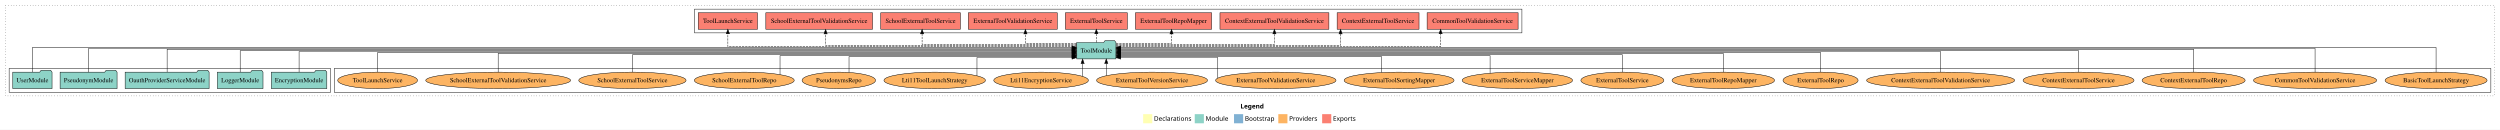
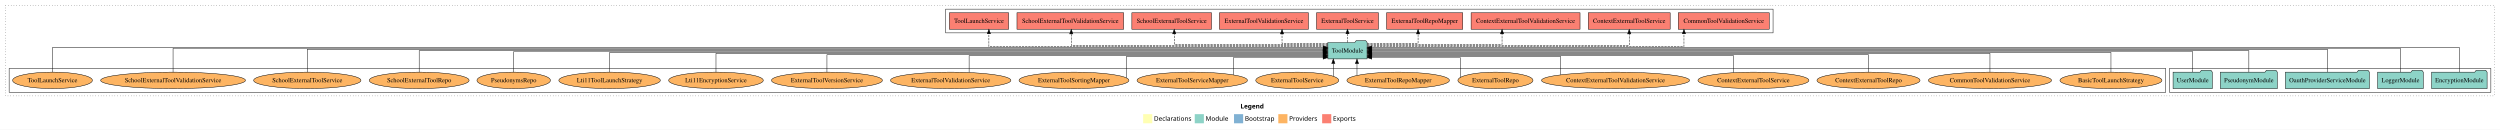
<svg xmlns="http://www.w3.org/2000/svg" width="5475pt" height="284pt" viewBox="0.00 0.00 5475.00 284.00">
  <g id="graph0" class="graph" transform="scale(1 1) rotate(0) translate(4 280)">
    <polygon fill="white" stroke="transparent" points="-4,4 -4,-280 5471,-280 5471,4 -4,4" />
    <text text-anchor="start" x="2712.51" y="-42.4" font-family="Times-12" font-weight="bold" font-size="14.00">Legend</text>
    <polygon fill="#ffffb3" stroke="transparent" points="2499.5,-10 2499.5,-30 2519.5,-30 2519.5,-10 2499.5,-10" />
    <text text-anchor="start" x="2523.13" y="-15.4" font-family="Times-12" font-size="14.00">  Declarations</text>
    <polygon fill="#8dd3c7" stroke="transparent" points="2612.5,-10 2612.5,-30 2632.5,-30 2632.5,-10 2612.5,-10" />
    <text text-anchor="start" x="2636.23" y="-15.4" font-family="Times-12" font-size="14.00">  Module</text>
    <polygon fill="#80b1d3" stroke="transparent" points="2698.5,-10 2698.5,-30 2718.5,-30 2718.5,-10 2698.5,-10" />
    <text text-anchor="start" x="2722.28" y="-15.4" font-family="Times-12" font-size="14.00">  Bootstrap</text>
    <polygon fill="#fdb462" stroke="transparent" points="2795.5,-10 2795.5,-30 2815.5,-30 2815.5,-10 2795.5,-10" />
    <text text-anchor="start" x="2819.17" y="-15.4" font-family="Times-12" font-size="14.00">  Providers</text>
    <polygon fill="#fb8072" stroke="transparent" points="2891.5,-10 2891.5,-30 2911.5,-30 2911.5,-10 2891.5,-10" />
    <text text-anchor="start" x="2915.23" y="-15.4" font-family="Times-12" font-size="14.00">  Exports</text>
    <g id="clust1" class="cluster">
      <polygon fill="none" stroke="black" stroke-dasharray="1,5" points="8,-70 8,-268 5459,-268 5459,-70 8,-70" />
    </g>
+     <g id="clust4" class="cluster">
+       <polygon fill="none" stroke="black" points="2067,-208 2067,-260 3879,-260 3879,-208 2067,-208" />
+     </g>
+     <g id="clust3" class="cluster">
+       <polygon fill="none" stroke="black" points="4747,-78 4747,-130 5451,-130 5451,-78 4747,-78" />
+     </g>
    <g id="clust6" class="cluster">
-       <polygon fill="none" stroke="black" points="728,-78 728,-130 5451,-130 5451,-78 728,-78" />
-     </g>
-     <g id="clust4" class="cluster">
-       <polygon fill="none" stroke="black" points="1517,-208 1517,-260 3329,-260 3329,-208 1517,-208" />
-     </g>
-     <g id="clust3" class="cluster">
-       <polygon fill="none" stroke="black" points="16,-78 16,-130 720,-130 720,-78 16,-78" />
+       <polygon fill="none" stroke="black" points="16,-78 16,-130 4739,-130 4739,-78 16,-78" />
    </g>
    <g id="node1" class="node">
-       <polygon fill="#8dd3c7" stroke="black" points="711.76,-122 708.76,-126 687.76,-126 684.76,-122 590.24,-122 590.24,-86 711.76,-86 711.76,-122" />
-       <text text-anchor="middle" x="651" y="-99.8" font-family="Times,serif" font-size="14.00">EncryptionModule</text>
+       <polygon fill="#8dd3c7" stroke="black" points="5442.76,-122 5439.76,-126 5418.76,-126 5415.76,-122 5321.24,-122 5321.24,-86 5442.76,-86 5442.76,-122" />
+       <text text-anchor="middle" x="5382" y="-99.8" font-family="Times,serif" font-size="14.00">EncryptionModule</text>
    </g>
    <g id="node6" class="node">
-       <polygon fill="#8dd3c7" stroke="black" points="2439.99,-187 2436.99,-191 2415.99,-191 2412.99,-187 2354.01,-187 2354.01,-151 2439.99,-151 2439.99,-187" />
-       <text text-anchor="middle" x="2397" y="-164.8" font-family="Times,serif" font-size="14.00">ToolModule</text>
+       <polygon fill="#8dd3c7" stroke="black" points="2989.99,-187 2986.99,-191 2965.99,-191 2962.99,-187 2904.01,-187 2904.01,-151 2989.99,-151 2989.99,-187" />
+       <text text-anchor="middle" x="2947" y="-164.8" font-family="Times,serif" font-size="14.00">ToolModule</text>
    </g>
    <g id="edge1" class="edge">
-       <path fill="none" stroke="black" d="M651,-122.22C651,-140.83 651,-167 651,-167 651,-167 2343.84,-167 2343.84,-167" />
-       <polygon fill="black" stroke="black" points="2343.84,-170.5 2353.84,-167 2343.84,-163.5 2343.84,-170.5" />
+       <path fill="none" stroke="black" d="M5382,-122.17C5382,-143.5 5382,-176 5382,-176 5382,-176 3000.04,-176 3000.04,-176" />
+       <polygon fill="black" stroke="black" points="3000.04,-172.5 2990.04,-176 3000.04,-179.5 3000.04,-172.5" />
    </g>
    <g id="node2" class="node">
-       <polygon fill="#8dd3c7" stroke="black" points="571.98,-122 568.98,-126 547.98,-126 544.98,-122 472.02,-122 472.02,-86 571.98,-86 571.98,-122" />
-       <text text-anchor="middle" x="522" y="-99.8" font-family="Times,serif" font-size="14.00">LoggerModule</text>
+       <polygon fill="#8dd3c7" stroke="black" points="5302.98,-122 5299.98,-126 5278.98,-126 5275.98,-122 5203.02,-122 5203.02,-86 5302.98,-86 5302.98,-122" />
+       <text text-anchor="middle" x="5253" y="-99.8" font-family="Times,serif" font-size="14.00">LoggerModule</text>
    </g>
    <g id="edge2" class="edge">
-       <path fill="none" stroke="black" d="M522,-122.11C522,-141.34 522,-169 522,-169 522,-169 2343.86,-169 2343.86,-169" />
-       <polygon fill="black" stroke="black" points="2343.86,-172.5 2353.86,-169 2343.86,-165.5 2343.86,-172.5" />
+       <path fill="none" stroke="black" d="M5253,-122.03C5253,-142.77 5253,-174 5253,-174 5253,-174 2999.99,-174 2999.99,-174" />
+       <polygon fill="black" stroke="black" points="2999.99,-170.5 2989.99,-174 2999.99,-177.5 2999.99,-170.5" />
    </g>
    <g id="node3" class="node">
-       <polygon fill="#8dd3c7" stroke="black" points="453.95,-122 450.95,-126 429.95,-126 426.95,-122 270.05,-122 270.05,-86 453.95,-86 453.95,-122" />
-       <text text-anchor="middle" x="362" y="-99.8" font-family="Times,serif" font-size="14.00">OauthProviderServiceModule</text>
+       <polygon fill="#8dd3c7" stroke="black" points="5184.95,-122 5181.95,-126 5160.95,-126 5157.95,-122 5001.05,-122 5001.05,-86 5184.95,-86 5184.95,-122" />
+       <text text-anchor="middle" x="5093" y="-99.8" font-family="Times,serif" font-size="14.00">OauthProviderServiceModule</text>
    </g>
    <g id="edge3" class="edge">
-       <path fill="none" stroke="black" d="M362,-122.22C362,-142.37 362,-172 362,-172 362,-172 2343.55,-172 2343.55,-172" />
-       <polygon fill="black" stroke="black" points="2343.55,-175.5 2353.55,-172 2343.55,-168.5 2343.55,-175.5" />
+       <path fill="none" stroke="black" d="M5093,-122.22C5093,-142.37 5093,-172 5093,-172 5093,-172 3000.35,-172 3000.35,-172" />
+       <polygon fill="black" stroke="black" points="3000.35,-168.5 2990.35,-172 3000.35,-175.5 3000.35,-168.5" />
    </g>
    <g id="node4" class="node">
-       <polygon fill="#8dd3c7" stroke="black" points="252.38,-122 249.38,-126 228.38,-126 225.38,-122 127.62,-122 127.62,-86 252.38,-86 252.38,-122" />
-       <text text-anchor="middle" x="190" y="-99.8" font-family="Times,serif" font-size="14.00">PseudonymModule</text>
+       <polygon fill="#8dd3c7" stroke="black" points="4983.38,-122 4980.38,-126 4959.38,-126 4956.38,-122 4858.62,-122 4858.62,-86 4983.38,-86 4983.38,-122" />
+       <text text-anchor="middle" x="4921" y="-99.8" font-family="Times,serif" font-size="14.00">PseudonymModule</text>
    </g>
    <g id="edge4" class="edge">
-       <path fill="none" stroke="black" d="M190,-122.03C190,-142.77 190,-174 190,-174 190,-174 2343.9,-174 2343.9,-174" />
-       <polygon fill="black" stroke="black" points="2343.9,-177.5 2353.9,-174 2343.9,-170.5 2343.9,-177.5" />
+       <path fill="none" stroke="black" d="M4921,-122.11C4921,-141.34 4921,-169 4921,-169 4921,-169 3000.07,-169 3000.07,-169" />
+       <polygon fill="black" stroke="black" points="3000.07,-165.5 2990.07,-169 3000.07,-172.5 3000.07,-165.5" />
    </g>
    <g id="node5" class="node">
-       <polygon fill="#8dd3c7" stroke="black" points="109.98,-122 106.98,-126 85.98,-126 82.98,-122 24.02,-122 24.02,-86 109.98,-86 109.98,-122" />
-       <text text-anchor="middle" x="67" y="-99.8" font-family="Times,serif" font-size="14.00">UserModule</text>
+       <polygon fill="#8dd3c7" stroke="black" points="4840.98,-122 4837.98,-126 4816.98,-126 4813.98,-122 4755.02,-122 4755.02,-86 4840.98,-86 4840.98,-122" />
+       <text text-anchor="middle" x="4798" y="-99.8" font-family="Times,serif" font-size="14.00">UserModule</text>
    </g>
    <g id="edge5" class="edge">
-       <path fill="none" stroke="black" d="M67,-122.17C67,-143.5 67,-176 67,-176 67,-176 2343.81,-176 2343.81,-176" />
-       <polygon fill="black" stroke="black" points="2343.81,-179.5 2353.81,-176 2343.81,-172.5 2343.81,-179.5" />
+       <path fill="none" stroke="black" d="M4798,-122.22C4798,-140.83 4798,-167 4798,-167 4798,-167 3000.03,-167 3000.03,-167" />
+       <polygon fill="black" stroke="black" points="3000.03,-163.5 2990.03,-167 3000.03,-170.5 3000.03,-163.5" />
    </g>
    <g id="node7" class="node">
-       <polygon fill="#fb8072" stroke="black" points="3320.64,-252 3121.36,-252 3121.36,-216 3320.64,-216 3320.64,-252" />
-       <text text-anchor="middle" x="3221" y="-229.8" font-family="Times,serif" font-size="14.00">CommonToolValidationService </text>
+       <polygon fill="#fb8072" stroke="black" points="3870.64,-252 3671.36,-252 3671.36,-216 3870.64,-216 3870.64,-252" />
+       <text text-anchor="middle" x="3771" y="-229.8" font-family="Times,serif" font-size="14.00">CommonToolValidationService </text>
    </g>
    <g id="edge6" class="edge">
-       <path fill="none" stroke="black" stroke-dasharray="5,2" d="M2440.24,-178C2600.45,-178 3150.94,-178 3150.94,-178 3150.94,-178 3150.94,-205.97 3150.94,-205.97" />
-       <polygon fill="black" stroke="black" points="3147.44,-205.97 3150.94,-215.97 3154.44,-205.97 3147.44,-205.97" />
+       <path fill="none" stroke="black" stroke-dasharray="5,2" d="M2990.07,-178C3147.68,-178 3683.86,-178 3683.86,-178 3683.86,-178 3683.86,-205.97 3683.86,-205.97" />
+       <polygon fill="black" stroke="black" points="3680.36,-205.97 3683.86,-215.97 3687.36,-205.97 3680.36,-205.97" />
    </g>
    <g id="node8" class="node">
-       <polygon fill="#fb8072" stroke="black" points="3103.68,-252 2924.32,-252 2924.32,-216 3103.68,-216 3103.68,-252" />
-       <text text-anchor="middle" x="3014" y="-229.8" font-family="Times,serif" font-size="14.00">ContextExternalToolService </text>
+       <polygon fill="#fb8072" stroke="black" points="3653.68,-252 3474.32,-252 3474.32,-216 3653.68,-216 3653.68,-252" />
+       <text text-anchor="middle" x="3564" y="-229.8" font-family="Times,serif" font-size="14.00">ContextExternalToolService </text>
    </g>
    <g id="edge7" class="edge">
-       <path fill="none" stroke="black" stroke-dasharray="5,2" d="M2440.32,-181C2567.65,-181 2931.85,-181 2931.85,-181 2931.85,-181 2931.85,-205.76 2931.85,-205.76" />
-       <polygon fill="black" stroke="black" points="2928.35,-205.76 2931.85,-215.76 2935.35,-205.76 2928.35,-205.76" />
+       <path fill="none" stroke="black" stroke-dasharray="5,2" d="M2990.39,-181C3130.83,-181 3564,-181 3564,-181 3564,-181 3564,-205.76 3564,-205.76" />
+       <polygon fill="black" stroke="black" points="3560.5,-205.76 3564,-215.76 3567.5,-205.76 3560.5,-205.76" />
    </g>
    <g id="node9" class="node">
-       <polygon fill="#fb8072" stroke="black" points="2906.28,-252 2667.72,-252 2667.72,-216 2906.28,-216 2906.28,-252" />
-       <text text-anchor="middle" x="2787" y="-229.8" font-family="Times,serif" font-size="14.00">ContextExternalToolValidationService </text>
+       <polygon fill="#fb8072" stroke="black" points="3456.28,-252 3217.72,-252 3217.72,-216 3456.28,-216 3456.28,-252" />
+       <text text-anchor="middle" x="3337" y="-229.8" font-family="Times,serif" font-size="14.00">ContextExternalToolValidationService </text>
    </g>
    <g id="edge8" class="edge">
-       <path fill="none" stroke="black" stroke-dasharray="5,2" d="M2440.23,-183C2541.77,-183 2787,-183 2787,-183 2787,-183 2787,-205.88 2787,-205.88" />
-       <polygon fill="black" stroke="black" points="2783.5,-205.88 2787,-215.88 2790.5,-205.88 2783.5,-205.88" />
+       <path fill="none" stroke="black" stroke-dasharray="5,2" d="M2990.21,-183C3081.47,-183 3285.49,-183 3285.49,-183 3285.49,-183 3285.49,-205.88 3285.49,-205.88" />
+       <polygon fill="black" stroke="black" points="3281.99,-205.88 3285.49,-215.88 3288.99,-205.88 3281.99,-205.88" />
    </g>
    <g id="node10" class="node">
-       <polygon fill="#fb8072" stroke="black" points="2649.45,-252 2482.55,-252 2482.55,-216 2649.45,-216 2649.45,-252" />
-       <text text-anchor="middle" x="2566" y="-229.8" font-family="Times,serif" font-size="14.00">ExternalToolRepoMapper </text>
+       <polygon fill="#fb8072" stroke="black" points="3199.45,-252 3032.55,-252 3032.55,-216 3199.45,-216 3199.45,-252" />
+       <text text-anchor="middle" x="3116" y="-229.8" font-family="Times,serif" font-size="14.00">ExternalToolRepoMapper </text>
    </g>
    <g id="edge9" class="edge">
-       <path fill="none" stroke="black" stroke-dasharray="5,2" d="M2440.26,-185C2489.04,-185 2561.64,-185 2561.64,-185 2561.64,-185 2561.64,-205.75 2561.64,-205.75" />
-       <polygon fill="black" stroke="black" points="2558.14,-205.75 2561.64,-215.75 2565.14,-205.75 2558.14,-205.75" />
+       <path fill="none" stroke="black" stroke-dasharray="5,2" d="M2990.06,-185C3035.8,-185 3101.59,-185 3101.59,-185 3101.59,-185 3101.59,-205.75 3101.59,-205.75" />
+       <polygon fill="black" stroke="black" points="3098.09,-205.75 3101.59,-215.75 3105.09,-205.75 3098.09,-205.75" />
    </g>
    <g id="node11" class="node">
-       <polygon fill="#fb8072" stroke="black" points="2464.84,-252 2329.16,-252 2329.16,-216 2464.84,-216 2464.84,-252" />
-       <text text-anchor="middle" x="2397" y="-229.8" font-family="Times,serif" font-size="14.00">ExternalToolService </text>
+       <polygon fill="#fb8072" stroke="black" points="3014.84,-252 2879.16,-252 2879.16,-216 3014.84,-216 3014.84,-252" />
+       <text text-anchor="middle" x="2947" y="-229.8" font-family="Times,serif" font-size="14.00">ExternalToolService </text>
    </g>
    <g id="edge10" class="edge">
-       <path fill="none" stroke="black" stroke-dasharray="5,2" d="M2397,-187.11C2397,-187.11 2397,-205.99 2397,-205.99" />
-       <polygon fill="black" stroke="black" points="2393.5,-205.99 2397,-215.99 2400.5,-205.99 2393.5,-205.99" />
+       <path fill="none" stroke="black" stroke-dasharray="5,2" d="M2947,-187.11C2947,-187.11 2947,-205.99 2947,-205.99" />
+       <polygon fill="black" stroke="black" points="2943.5,-205.99 2947,-215.99 2950.5,-205.99 2943.5,-205.99" />
    </g>
    <g id="node12" class="node">
-       <polygon fill="#fb8072" stroke="black" points="2311.44,-252 2116.56,-252 2116.56,-216 2311.44,-216 2311.44,-252" />
-       <text text-anchor="middle" x="2214" y="-229.8" font-family="Times,serif" font-size="14.00">ExternalToolValidationService </text>
+       <polygon fill="#fb8072" stroke="black" points="2861.44,-252 2666.56,-252 2666.56,-216 2861.44,-216 2861.44,-252" />
+       <text text-anchor="middle" x="2764" y="-229.8" font-family="Times,serif" font-size="14.00">ExternalToolValidationService </text>
    </g>
    <g id="edge11" class="edge">
-       <path fill="none" stroke="black" stroke-dasharray="5,2" d="M2353.74,-185C2307.79,-185 2241.7,-185 2241.7,-185 2241.7,-185 2241.7,-205.75 2241.7,-205.75" />
-       <polygon fill="black" stroke="black" points="2238.2,-205.75 2241.7,-215.75 2245.2,-205.75 2238.2,-205.75" />
+       <path fill="none" stroke="black" stroke-dasharray="5,2" d="M2903.99,-185C2861.76,-185 2803.64,-185 2803.64,-185 2803.64,-185 2803.64,-205.75 2803.64,-205.75" />
+       <polygon fill="black" stroke="black" points="2800.14,-205.75 2803.64,-215.75 2807.14,-205.75 2800.14,-205.75" />
    </g>
    <g id="node13" class="node">
-       <polygon fill="#fb8072" stroke="black" points="2099.23,-252 1924.77,-252 1924.77,-216 2099.23,-216 2099.23,-252" />
-       <text text-anchor="middle" x="2012" y="-229.8" font-family="Times,serif" font-size="14.00">SchoolExternalToolService </text>
+       <polygon fill="#fb8072" stroke="black" points="2649.23,-252 2474.77,-252 2474.77,-216 2649.23,-216 2649.23,-252" />
+       <text text-anchor="middle" x="2562" y="-229.8" font-family="Times,serif" font-size="14.00">SchoolExternalToolService </text>
    </g>
    <g id="edge12" class="edge">
-       <path fill="none" stroke="black" stroke-dasharray="5,2" d="M2353.97,-183C2254.16,-183 2015.39,-183 2015.39,-183 2015.39,-183 2015.39,-205.88 2015.39,-205.88" />
-       <polygon fill="black" stroke="black" points="2011.89,-205.88 2015.39,-215.88 2018.89,-205.88 2011.89,-205.88" />
+       <path fill="none" stroke="black" stroke-dasharray="5,2" d="M2903.84,-183C2804.4,-183 2567.57,-183 2567.57,-183 2567.57,-183 2567.57,-205.88 2567.57,-205.88" />
+       <polygon fill="black" stroke="black" points="2564.07,-205.88 2567.57,-215.88 2571.07,-205.88 2564.07,-205.88" />
    </g>
    <g id="node14" class="node">
-       <polygon fill="#fb8072" stroke="black" points="1906.83,-252 1673.17,-252 1673.17,-216 1906.83,-216 1906.83,-252" />
-       <text text-anchor="middle" x="1790" y="-229.8" font-family="Times,serif" font-size="14.00">SchoolExternalToolValidationService </text>
+       <polygon fill="#fb8072" stroke="black" points="2456.83,-252 2223.17,-252 2223.17,-216 2456.83,-216 2456.83,-252" />
+       <text text-anchor="middle" x="2340" y="-229.8" font-family="Times,serif" font-size="14.00">SchoolExternalToolValidationService </text>
    </g>
    <g id="edge13" class="edge">
-       <path fill="none" stroke="black" stroke-dasharray="5,2" d="M2353.88,-181C2217.43,-181 1804.06,-181 1804.06,-181 1804.06,-181 1804.06,-205.76 1804.06,-205.76" />
-       <polygon fill="black" stroke="black" points="1800.56,-205.76 1804.06,-215.76 1807.56,-205.76 1800.56,-205.76" />
+       <path fill="none" stroke="black" stroke-dasharray="5,2" d="M2903.98,-181C2765.79,-181 2342.11,-181 2342.11,-181 2342.11,-181 2342.11,-205.76 2342.11,-205.76" />
+       <polygon fill="black" stroke="black" points="2338.61,-205.76 2342.11,-215.76 2345.61,-205.76 2338.61,-205.76" />
    </g>
    <g id="node15" class="node">
-       <polygon fill="#fb8072" stroke="black" points="1654.9,-252 1525.1,-252 1525.1,-216 1654.9,-216 1654.9,-252" />
-       <text text-anchor="middle" x="1590" y="-229.8" font-family="Times,serif" font-size="14.00">ToolLaunchService </text>
+       <polygon fill="#fb8072" stroke="black" points="2204.9,-252 2075.1,-252 2075.1,-216 2204.9,-216 2204.9,-252" />
+       <text text-anchor="middle" x="2140" y="-229.8" font-family="Times,serif" font-size="14.00">ToolLaunchService </text>
    </g>
    <g id="edge14" class="edge">
-       <path fill="none" stroke="black" stroke-dasharray="5,2" d="M2353.9,-178C2186.67,-178 1590,-178 1590,-178 1590,-178 1590,-205.97 1590,-205.97" />
-       <polygon fill="black" stroke="black" points="1586.5,-205.97 1590,-215.97 1593.5,-205.97 1586.5,-205.97" />
+       <path fill="none" stroke="black" stroke-dasharray="5,2" d="M2903.94,-178C2739.68,-178 2161.65,-178 2161.65,-178 2161.65,-178 2161.65,-205.97 2161.65,-205.97" />
+       <polygon fill="black" stroke="black" points="2158.15,-205.97 2161.65,-215.97 2165.15,-205.97 2158.15,-205.97" />
    </g>
    <g id="node16" class="node">
-       <ellipse fill="#fdb462" stroke="black" cx="5331" cy="-104" rx="111.74" ry="18" />
-       <text text-anchor="middle" x="5331" y="-99.8" font-family="Times,serif" font-size="14.00">BasicToolLaunchStrategy</text>
+       <ellipse fill="#fdb462" stroke="black" cx="4619" cy="-104" rx="111.74" ry="18" />
+       <text text-anchor="middle" x="4619" y="-99.8" font-family="Times,serif" font-size="14.00">BasicToolLaunchStrategy</text>
    </g>
    <g id="edge15" class="edge">
-       <path fill="none" stroke="black" d="M5331,-122.17C5331,-143.5 5331,-176 5331,-176 5331,-176 2450.18,-176 2450.18,-176" />
-       <polygon fill="black" stroke="black" points="2450.18,-172.5 2440.18,-176 2450.18,-179.5 2450.18,-172.5" />
+       <path fill="none" stroke="black" d="M4619,-122.3C4619,-140.27 4619,-165 4619,-165 4619,-165 3000.01,-165 3000.01,-165" />
+       <polygon fill="black" stroke="black" points="3000.01,-161.5 2990.01,-165 3000.01,-168.5 3000.01,-161.5" />
    </g>
    <g id="node17" class="node">
-       <ellipse fill="#fdb462" stroke="black" cx="5066" cy="-104" rx="134.89" ry="18" />
-       <text text-anchor="middle" x="5066" y="-99.8" font-family="Times,serif" font-size="14.00">CommonToolValidationService</text>
+       <ellipse fill="#fdb462" stroke="black" cx="4354" cy="-104" rx="134.89" ry="18" />
+       <text text-anchor="middle" x="4354" y="-99.8" font-family="Times,serif" font-size="14.00">CommonToolValidationService</text>
    </g>
    <g id="edge16" class="edge">
-       <path fill="none" stroke="black" d="M5066,-122.03C5066,-142.77 5066,-174 5066,-174 5066,-174 2450,-174 2450,-174" />
-       <polygon fill="black" stroke="black" points="2450,-170.5 2440,-174 2450,-177.5 2450,-170.5" />
+       <path fill="none" stroke="black" d="M4354,-122.02C4354,-139.37 4354,-163 4354,-163 4354,-163 3000.26,-163 3000.26,-163" />
+       <polygon fill="black" stroke="black" points="3000.26,-159.5 2990.26,-163 3000.26,-166.5 3000.26,-159.5" />
    </g>
    <g id="node18" class="node">
-       <ellipse fill="#fdb462" stroke="black" cx="4800" cy="-104" rx="112.9" ry="18" />
-       <text text-anchor="middle" x="4800" y="-99.8" font-family="Times,serif" font-size="14.00">ContextExternalToolRepo</text>
+       <ellipse fill="#fdb462" stroke="black" cx="4088" cy="-104" rx="112.9" ry="18" />
+       <text text-anchor="middle" x="4088" y="-99.8" font-family="Times,serif" font-size="14.00">ContextExternalToolRepo</text>
    </g>
    <g id="edge17" class="edge">
-       <path fill="none" stroke="black" d="M4800,-122.22C4800,-142.37 4800,-172 4800,-172 4800,-172 2450.24,-172 2450.24,-172" />
-       <polygon fill="black" stroke="black" points="2450.24,-168.5 2440.24,-172 2450.24,-175.5 2450.24,-168.5" />
+       <path fill="none" stroke="black" d="M4088,-122.03C4088,-138.4 4088,-160 4088,-160 4088,-160 3000.34,-160 3000.34,-160" />
+       <polygon fill="black" stroke="black" points="3000.34,-156.5 2990.34,-160 3000.34,-163.5 3000.34,-156.5" />
    </g>
    <g id="node19" class="node">
-       <ellipse fill="#fdb462" stroke="black" cx="4548" cy="-104" rx="121.55" ry="18" />
-       <text text-anchor="middle" x="4548" y="-99.8" font-family="Times,serif" font-size="14.00">ContextExternalToolService</text>
+       <ellipse fill="#fdb462" stroke="black" cx="3836" cy="-104" rx="121.55" ry="18" />
+       <text text-anchor="middle" x="3836" y="-99.8" font-family="Times,serif" font-size="14.00">ContextExternalToolService</text>
    </g>
    <g id="edge18" class="edge">
-       <path fill="none" stroke="black" d="M4548,-122.11C4548,-141.34 4548,-169 4548,-169 4548,-169 2450.45,-169 2450.45,-169" />
-       <polygon fill="black" stroke="black" points="2450.45,-165.5 2440.45,-169 2450.45,-172.5 2450.45,-165.5" />
+       <path fill="none" stroke="black" d="M3792.52,-121.09C3792.52,-136.91 3792.52,-158 3792.52,-158 3792.52,-158 3000.09,-158 3000.09,-158" />
+       <polygon fill="black" stroke="black" points="3000.09,-154.5 2990.09,-158 3000.09,-161.5 3000.09,-154.5" />
    </g>
    <g id="node20" class="node">
-       <ellipse fill="#fdb462" stroke="black" cx="4246" cy="-104" rx="162.08" ry="18" />
-       <text text-anchor="middle" x="4246" y="-99.8" font-family="Times,serif" font-size="14.00">ContextExternalToolValidationService</text>
+       <ellipse fill="#fdb462" stroke="black" cx="3534" cy="-104" rx="162.08" ry="18" />
+       <text text-anchor="middle" x="3534" y="-99.8" font-family="Times,serif" font-size="14.00">ContextExternalToolValidationService</text>
    </g>
    <g id="edge19" class="edge">
-       <path fill="none" stroke="black" d="M4246,-122.22C4246,-140.83 4246,-167 4246,-167 4246,-167 2450.43,-167 2450.43,-167" />
-       <polygon fill="black" stroke="black" points="2450.43,-163.5 2440.43,-167 2450.43,-170.5 2450.43,-163.5" />
+       <path fill="none" stroke="black" d="M3414.05,-116.32C3414.05,-131.7 3414.05,-156 3414.05,-156 3414.05,-156 3000.1,-156 3000.1,-156" />
+       <polygon fill="black" stroke="black" points="3000.1,-152.5 2990.1,-156 3000.1,-159.5 3000.1,-152.5" />
    </g>
    <g id="node21" class="node">
-       <ellipse fill="#fdb462" stroke="black" cx="3983" cy="-104" rx="82.24" ry="18" />
-       <text text-anchor="middle" x="3983" y="-99.8" font-family="Times,serif" font-size="14.00">ExternalToolRepo</text>
+       <ellipse fill="#fdb462" stroke="black" cx="3271" cy="-104" rx="82.24" ry="18" />
+       <text text-anchor="middle" x="3271" y="-99.8" font-family="Times,serif" font-size="14.00">ExternalToolRepo</text>
    </g>
    <g id="edge20" class="edge">
-       <path fill="none" stroke="black" d="M3983,-122.3C3983,-140.27 3983,-165 3983,-165 3983,-165 2450.24,-165 2450.24,-165" />
-       <polygon fill="black" stroke="black" points="2450.24,-161.5 2440.24,-165 2450.24,-168.5 2450.24,-161.5" />
+       <path fill="none" stroke="black" d="M3193.93,-110.54C3193.93,-124.09 3193.93,-154 3193.93,-154 3193.93,-154 3000.01,-154 3000.01,-154" />
+       <polygon fill="black" stroke="black" points="3000.01,-150.5 2990.01,-154 3000.01,-157.5 3000.01,-150.5" />
    </g>
    <g id="node22" class="node">
-       <ellipse fill="#fdb462" stroke="black" cx="3770" cy="-104" rx="112.3" ry="18" />
-       <text text-anchor="middle" x="3770" y="-99.8" font-family="Times,serif" font-size="14.00">ExternalToolRepoMapper</text>
+       <ellipse fill="#fdb462" stroke="black" cx="3058" cy="-104" rx="112.3" ry="18" />
+       <text text-anchor="middle" x="3058" y="-99.8" font-family="Times,serif" font-size="14.00">ExternalToolRepoMapper</text>
    </g>
    <g id="edge21" class="edge">
-       <path fill="none" stroke="black" d="M3770,-122.02C3770,-139.37 3770,-163 3770,-163 3770,-163 2450.36,-163 2450.36,-163" />
-       <polygon fill="black" stroke="black" points="2450.36,-159.5 2440.36,-163 2450.36,-166.5 2450.36,-159.5" />
+       <path fill="none" stroke="black" d="M2967.8,-115.03C2967.8,-115.03 2967.8,-140.78 2967.8,-140.78" />
+       <polygon fill="black" stroke="black" points="2964.3,-140.78 2967.8,-150.78 2971.3,-140.78 2964.3,-140.78" />
    </g>
    <g id="node23" class="node">
-       <ellipse fill="#fdb462" stroke="black" cx="3549" cy="-104" rx="90.89" ry="18" />
-       <text text-anchor="middle" x="3549" y="-99.8" font-family="Times,serif" font-size="14.00">ExternalToolService</text>
+       <ellipse fill="#fdb462" stroke="black" cx="2837" cy="-104" rx="90.89" ry="18" />
+       <text text-anchor="middle" x="2837" y="-99.8" font-family="Times,serif" font-size="14.00">ExternalToolService</text>
    </g>
    <g id="edge22" class="edge">
-       <path fill="none" stroke="black" d="M3549,-122.03C3549,-138.4 3549,-160 3549,-160 3549,-160 2450.06,-160 2450.06,-160" />
-       <polygon fill="black" stroke="black" points="2450.06,-156.5 2440.06,-160 2450.06,-163.5 2450.06,-156.5" />
+       <path fill="none" stroke="black" d="M2915.97,-113.04C2915.97,-113.04 2915.97,-140.96 2915.97,-140.96" />
+       <polygon fill="black" stroke="black" points="2912.47,-140.96 2915.97,-150.96 2919.47,-140.96 2912.47,-140.96" />
    </g>
    <g id="node24" class="node">
-       <ellipse fill="#fdb462" stroke="black" cx="3319" cy="-104" rx="120.95" ry="18" />
-       <text text-anchor="middle" x="3319" y="-99.8" font-family="Times,serif" font-size="14.00">ExternalToolServiceMapper</text>
+       <ellipse fill="#fdb462" stroke="black" cx="2607" cy="-104" rx="120.95" ry="18" />
+       <text text-anchor="middle" x="2607" y="-99.8" font-family="Times,serif" font-size="14.00">ExternalToolServiceMapper</text>
    </g>
    <g id="edge23" class="edge">
-       <path fill="none" stroke="black" d="M3259.3,-119.91C3259.3,-135.84 3259.3,-158 3259.3,-158 3259.3,-158 2450.06,-158 2450.06,-158" />
-       <polygon fill="black" stroke="black" points="2450.06,-154.5 2440.06,-158 2450.06,-161.5 2450.06,-154.5" />
+       <path fill="none" stroke="black" d="M2697.38,-116.1C2697.38,-130.9 2697.38,-154 2697.38,-154 2697.38,-154 2893.8,-154 2893.8,-154" />
+       <polygon fill="black" stroke="black" points="2893.8,-157.5 2903.8,-154 2893.8,-150.5 2893.8,-157.5" />
    </g>
    <g id="node25" class="node">
-       <ellipse fill="#fdb462" stroke="black" cx="3060" cy="-104" rx="120.41" ry="18" />
-       <text text-anchor="middle" x="3060" y="-99.8" font-family="Times,serif" font-size="14.00">ExternalToolSortingMapper</text>
+       <ellipse fill="#fdb462" stroke="black" cx="2348" cy="-104" rx="120.41" ry="18" />
+       <text text-anchor="middle" x="2348" y="-99.8" font-family="Times,serif" font-size="14.00">ExternalToolSortingMapper</text>
    </g>
    <g id="edge24" class="edge">
-       <path fill="none" stroke="black" d="M3021.69,-121.32C3021.69,-136.44 3021.69,-156 3021.69,-156 3021.69,-156 2450.43,-156 2450.43,-156" />
-       <polygon fill="black" stroke="black" points="2450.43,-152.5 2440.43,-156 2450.43,-159.5 2450.43,-152.5" />
+       <path fill="none" stroke="black" d="M2462.56,-109.56C2462.56,-122.98 2462.56,-156 2462.56,-156 2462.56,-156 2893.58,-156 2893.58,-156" />
+       <polygon fill="black" stroke="black" points="2893.58,-159.5 2903.58,-156 2893.58,-152.5 2893.58,-159.5" />
    </g>
    <g id="node26" class="node">
-       <ellipse fill="#fdb462" stroke="black" cx="2790" cy="-104" rx="131.92" ry="18" />
-       <text text-anchor="middle" x="2790" y="-99.8" font-family="Times,serif" font-size="14.00">ExternalToolValidationService</text>
+       <ellipse fill="#fdb462" stroke="black" cx="2078" cy="-104" rx="131.92" ry="18" />
+       <text text-anchor="middle" x="2078" y="-99.8" font-family="Times,serif" font-size="14.00">ExternalToolValidationService</text>
    </g>
    <g id="edge25" class="edge">
-       <path fill="none" stroke="black" d="M2662.95,-108.98C2662.95,-121.62 2662.95,-154 2662.95,-154 2662.95,-154 2450.03,-154 2450.03,-154" />
-       <polygon fill="black" stroke="black" points="2450.03,-150.5 2440.03,-154 2450.03,-157.5 2450.03,-150.5" />
+       <path fill="none" stroke="black" d="M2118.35,-121.38C2118.35,-137.17 2118.35,-158 2118.35,-158 2118.35,-158 2893.9,-158 2893.9,-158" />
+       <polygon fill="black" stroke="black" points="2893.9,-161.5 2903.9,-158 2893.9,-154.5 2893.9,-161.5" />
    </g>
    <g id="node27" class="node">
-       <ellipse fill="#fdb462" stroke="black" cx="2519" cy="-104" rx="121.53" ry="18" />
-       <text text-anchor="middle" x="2519" y="-99.8" font-family="Times,serif" font-size="14.00">ExternalToolVersionService</text>
+       <ellipse fill="#fdb462" stroke="black" cx="1807" cy="-104" rx="121.53" ry="18" />
+       <text text-anchor="middle" x="1807" y="-99.8" font-family="Times,serif" font-size="14.00">ExternalToolVersionService</text>
    </g>
    <g id="edge26" class="edge">
-       <path fill="none" stroke="black" d="M2418.74,-114.44C2418.74,-114.44 2418.74,-140.97 2418.74,-140.97" />
-       <polygon fill="black" stroke="black" points="2415.24,-140.97 2418.74,-150.97 2422.24,-140.97 2415.24,-140.97" />
+       <path fill="none" stroke="black" d="M1807,-122.03C1807,-138.4 1807,-160 1807,-160 1807,-160 2893.7,-160 2893.7,-160" />
+       <polygon fill="black" stroke="black" points="2893.7,-163.5 2903.7,-160 2893.7,-156.5 2893.7,-163.5" />
    </g>
    <g id="node28" class="node">
-       <ellipse fill="#fdb462" stroke="black" cx="2276" cy="-104" rx="103.65" ry="18" />
-       <text text-anchor="middle" x="2276" y="-99.8" font-family="Times,serif" font-size="14.00">Lti11EncryptionService</text>
+       <ellipse fill="#fdb462" stroke="black" cx="1564" cy="-104" rx="103.65" ry="18" />
+       <text text-anchor="middle" x="1564" y="-99.8" font-family="Times,serif" font-size="14.00">Lti11EncryptionService</text>
    </g>
    <g id="edge27" class="edge">
-       <path fill="none" stroke="black" d="M2366.91,-112.77C2366.91,-112.77 2366.91,-140.8 2366.91,-140.8" />
-       <polygon fill="black" stroke="black" points="2363.41,-140.8 2366.91,-150.8 2370.41,-140.8 2363.41,-140.8" />
+       <path fill="none" stroke="black" d="M1564,-122.02C1564,-139.37 1564,-163 1564,-163 1564,-163 2893.71,-163 2893.71,-163" />
+       <polygon fill="black" stroke="black" points="2893.71,-166.5 2903.71,-163 2893.71,-159.5 2893.71,-166.5" />
    </g>
    <g id="node29" class="node">
-       <ellipse fill="#fdb462" stroke="black" cx="2043" cy="-104" rx="111.18" ry="18" />
-       <text text-anchor="middle" x="2043" y="-99.8" font-family="Times,serif" font-size="14.00">Lti11ToolLaunchStrategy</text>
+       <ellipse fill="#fdb462" stroke="black" cx="1331" cy="-104" rx="111.18" ry="18" />
+       <text text-anchor="middle" x="1331" y="-99.8" font-family="Times,serif" font-size="14.00">Lti11ToolLaunchStrategy</text>
    </g>
    <g id="edge28" class="edge">
-       <path fill="none" stroke="black" d="M2135.56,-114.12C2135.56,-128.73 2135.56,-154 2135.56,-154 2135.56,-154 2343.83,-154 2343.83,-154" />
-       <polygon fill="black" stroke="black" points="2343.83,-157.5 2353.83,-154 2343.83,-150.5 2343.83,-157.5" />
+       <path fill="none" stroke="black" d="M1331,-122.3C1331,-140.27 1331,-165 1331,-165 1331,-165 2893.78,-165 2893.78,-165" />
+       <polygon fill="black" stroke="black" points="2893.78,-168.5 2903.78,-165 2893.78,-161.5 2893.78,-168.5" />
    </g>
    <g id="node30" class="node">
-       <ellipse fill="#fdb462" stroke="black" cx="1833" cy="-104" rx="80.48" ry="18" />
-       <text text-anchor="middle" x="1833" y="-99.8" font-family="Times,serif" font-size="14.00">PseudonymsRepo</text>
+       <ellipse fill="#fdb462" stroke="black" cx="1121" cy="-104" rx="80.48" ry="18" />
+       <text text-anchor="middle" x="1121" y="-99.8" font-family="Times,serif" font-size="14.00">PseudonymsRepo</text>
    </g>
    <g id="edge29" class="edge">
-       <path fill="none" stroke="black" d="M1855.36,-121.32C1855.36,-136.44 1855.36,-156 1855.36,-156 1855.36,-156 2343.59,-156 2343.59,-156" />
-       <polygon fill="black" stroke="black" points="2343.59,-159.5 2353.59,-156 2343.59,-152.5 2343.59,-159.5" />
+       <path fill="none" stroke="black" d="M1121,-122.22C1121,-140.83 1121,-167 1121,-167 1121,-167 2893.66,-167 2893.66,-167" />
+       <polygon fill="black" stroke="black" points="2893.66,-170.5 2903.66,-167 2893.66,-163.5 2893.66,-170.5" />
    </g>
    <g id="node31" class="node">
-       <ellipse fill="#fdb462" stroke="black" cx="1626" cy="-104" rx="109.39" ry="18" />
-       <text text-anchor="middle" x="1626" y="-99.8" font-family="Times,serif" font-size="14.00">SchoolExternalToolRepo</text>
+       <ellipse fill="#fdb462" stroke="black" cx="914" cy="-104" rx="109.39" ry="18" />
+       <text text-anchor="middle" x="914" y="-99.8" font-family="Times,serif" font-size="14.00">SchoolExternalToolRepo</text>
    </g>
    <g id="edge30" class="edge">
-       <path fill="none" stroke="black" d="M1704.27,-116.8C1704.27,-132.77 1704.27,-158 1704.27,-158 1704.27,-158 2343.93,-158 2343.93,-158" />
-       <polygon fill="black" stroke="black" points="2343.93,-161.5 2353.93,-158 2343.93,-154.5 2343.93,-161.5" />
+       <path fill="none" stroke="black" d="M914,-122.11C914,-141.34 914,-169 914,-169 914,-169 2893.6,-169 2893.6,-169" />
+       <polygon fill="black" stroke="black" points="2893.6,-172.5 2903.6,-169 2893.6,-165.5 2893.6,-172.5" />
    </g>
    <g id="node32" class="node">
-       <ellipse fill="#fdb462" stroke="black" cx="1381" cy="-104" rx="117.54" ry="18" />
-       <text text-anchor="middle" x="1381" y="-99.8" font-family="Times,serif" font-size="14.00">SchoolExternalToolService</text>
+       <ellipse fill="#fdb462" stroke="black" cx="669" cy="-104" rx="117.54" ry="18" />
+       <text text-anchor="middle" x="669" y="-99.8" font-family="Times,serif" font-size="14.00">SchoolExternalToolService</text>
    </g>
    <g id="edge31" class="edge">
-       <path fill="none" stroke="black" d="M1381,-122.03C1381,-138.4 1381,-160 1381,-160 1381,-160 2343.99,-160 2343.99,-160" />
-       <polygon fill="black" stroke="black" points="2343.99,-163.5 2353.99,-160 2343.99,-156.5 2343.99,-163.5" />
+       <path fill="none" stroke="black" d="M669,-122.22C669,-142.37 669,-172 669,-172 669,-172 2893.53,-172 2893.53,-172" />
+       <polygon fill="black" stroke="black" points="2893.53,-175.5 2903.53,-172 2893.53,-168.5 2893.53,-175.5" />
    </g>
    <g id="node33" class="node">
-       <ellipse fill="#fdb462" stroke="black" cx="1087" cy="-104" rx="158.57" ry="18" />
-       <text text-anchor="middle" x="1087" y="-99.8" font-family="Times,serif" font-size="14.00">SchoolExternalToolValidationService</text>
+       <ellipse fill="#fdb462" stroke="black" cx="375" cy="-104" rx="158.57" ry="18" />
+       <text text-anchor="middle" x="375" y="-99.8" font-family="Times,serif" font-size="14.00">SchoolExternalToolValidationService</text>
    </g>
    <g id="edge32" class="edge">
-       <path fill="none" stroke="black" d="M1087,-122.02C1087,-139.37 1087,-163 1087,-163 1087,-163 2343.79,-163 2343.79,-163" />
-       <polygon fill="black" stroke="black" points="2343.79,-166.5 2353.79,-163 2343.79,-159.5 2343.79,-166.5" />
+       <path fill="none" stroke="black" d="M375,-122.03C375,-142.77 375,-174 375,-174 375,-174 2893.97,-174 2893.97,-174" />
+       <polygon fill="black" stroke="black" points="2893.97,-177.5 2903.97,-174 2893.97,-170.5 2893.97,-177.5" />
    </g>
    <g id="node34" class="node">
-       <ellipse fill="#fdb462" stroke="black" cx="823" cy="-104" rx="87.38" ry="18" />
-       <text text-anchor="middle" x="823" y="-99.8" font-family="Times,serif" font-size="14.00">ToolLaunchService</text>
+       <ellipse fill="#fdb462" stroke="black" cx="111" cy="-104" rx="87.38" ry="18" />
+       <text text-anchor="middle" x="111" y="-99.8" font-family="Times,serif" font-size="14.00">ToolLaunchService</text>
    </g>
    <g id="edge33" class="edge">
-       <path fill="none" stroke="black" d="M823,-122.3C823,-140.27 823,-165 823,-165 823,-165 2343.67,-165 2343.67,-165" />
-       <polygon fill="black" stroke="black" points="2343.67,-168.5 2353.67,-165 2343.67,-161.5 2343.67,-168.5" />
+       <path fill="none" stroke="black" d="M111,-122.17C111,-143.5 111,-176 111,-176 111,-176 2893.87,-176 2893.87,-176" />
+       <polygon fill="black" stroke="black" points="2893.87,-179.5 2903.87,-176 2893.87,-172.5 2893.87,-179.5" />
    </g>
  </g>
</svg>
